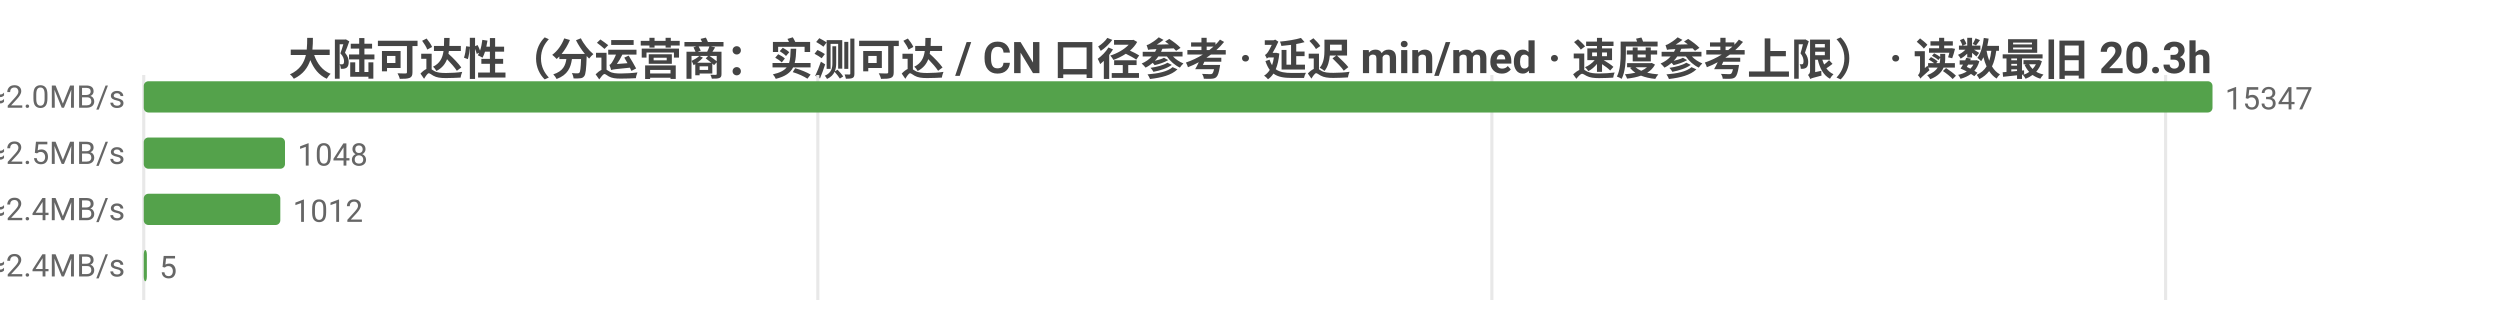
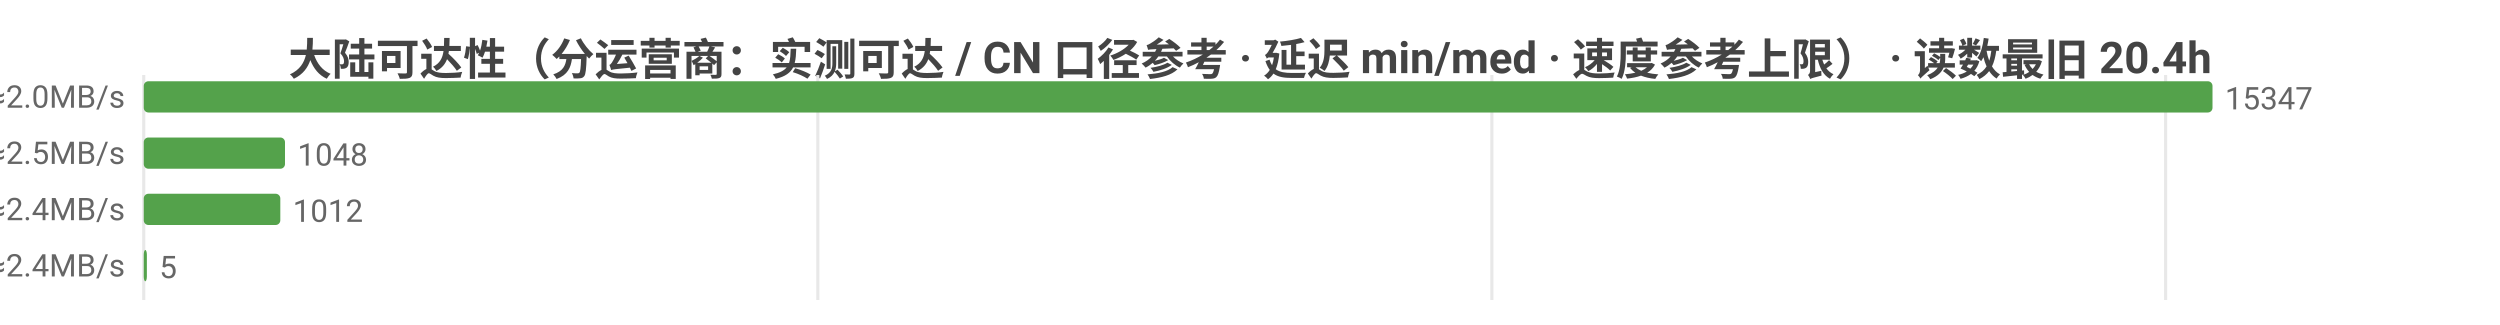
<svg xmlns="http://www.w3.org/2000/svg" width="800" height="104" viewBox="0 0 800 104">
  <rect width="800" height="104" fill="#ffffff" />
  <style>text{font-family:system-ui,-apple-system,'Segoe UI',Roboto,'PingFang SC','Microsoft YaHei','Noto Sans CJK SC',sans-serif}.g{stroke:#e8e8e8;stroke-width:1}.a{stroke:#999;stroke-width:1}.t{font-size:10px;fill:#666}.m{font-size:10px;text-anchor:middle;fill:#666}.e{font-size:10px;text-anchor:end;fill:#666}.l{font-size:11px;fill:#333}.tt{font-size:14px;font-weight:600;text-anchor:middle;fill:#444}.em{font-size:13px;text-anchor:middle;fill:#999}</style>
-   <text class="tt" x="400.0" y="24">大陆可达性（分运营商：实测可达 / CN 口径参考 · 延迟 min/med · 速度参考上限） · 读数最旧 20.3h</text>
+   <text class="tt" x="400.0" y="24">大陆可达性（分运营商：实测可达 / CN 口径参考 · 延迟 min/med · 速度参考上限） · 读数最旧 20.4h</text>
  <line class="g" x1="46" y1="24" x2="46" y2="96" />
  <line class="g" x1="261.7" y1="24" x2="261.7" y2="96" />
  <line class="g" x1="477.4" y1="24" x2="477.4" y2="96" />
  <line class="g" x1="693.0" y1="24" x2="693.0" y2="96" />
  <text class="e" x="40" y="35">中国电信  实测可达 15347/15353 · CN口径 17802  min22/med244ms  ≈2.0MB/s</text>
  <rect x="46" y="26" width="662" height="10" fill="#54a24b" rx="1.5" />
  <text class="t" x="712" y="35">15347</text>
  <text class="e" x="40" y="53">中国联通  实测可达 1048/1050 · CN口径 17802  min31/med194ms  ≈2.5MB/s</text>
  <rect x="46" y="44" width="45.2" height="10" fill="#54a24b" rx="1.5" />
  <text class="t" x="95.2" y="53">1048</text>
  <text class="e" x="40" y="71">中国移动  实测可达 1012/1014 · CN口径 17802  min45/med202ms  ≈2.4MB/s</text>
  <rect x="46" y="62" width="43.7" height="10" fill="#54a24b" rx="1.5" />
  <text class="t" x="93.7" y="71">1012</text>
  <text class="e" x="40" y="89">中国多线  实测可达 5/5 · CN口径 17802  min186/med198ms  ≈2.4MB/s</text>
  <rect x="46" y="80" width="1" height="10" fill="#54a24b" rx="1.5" />
  <text class="t" x="51" y="89">5</text>
</svg>
